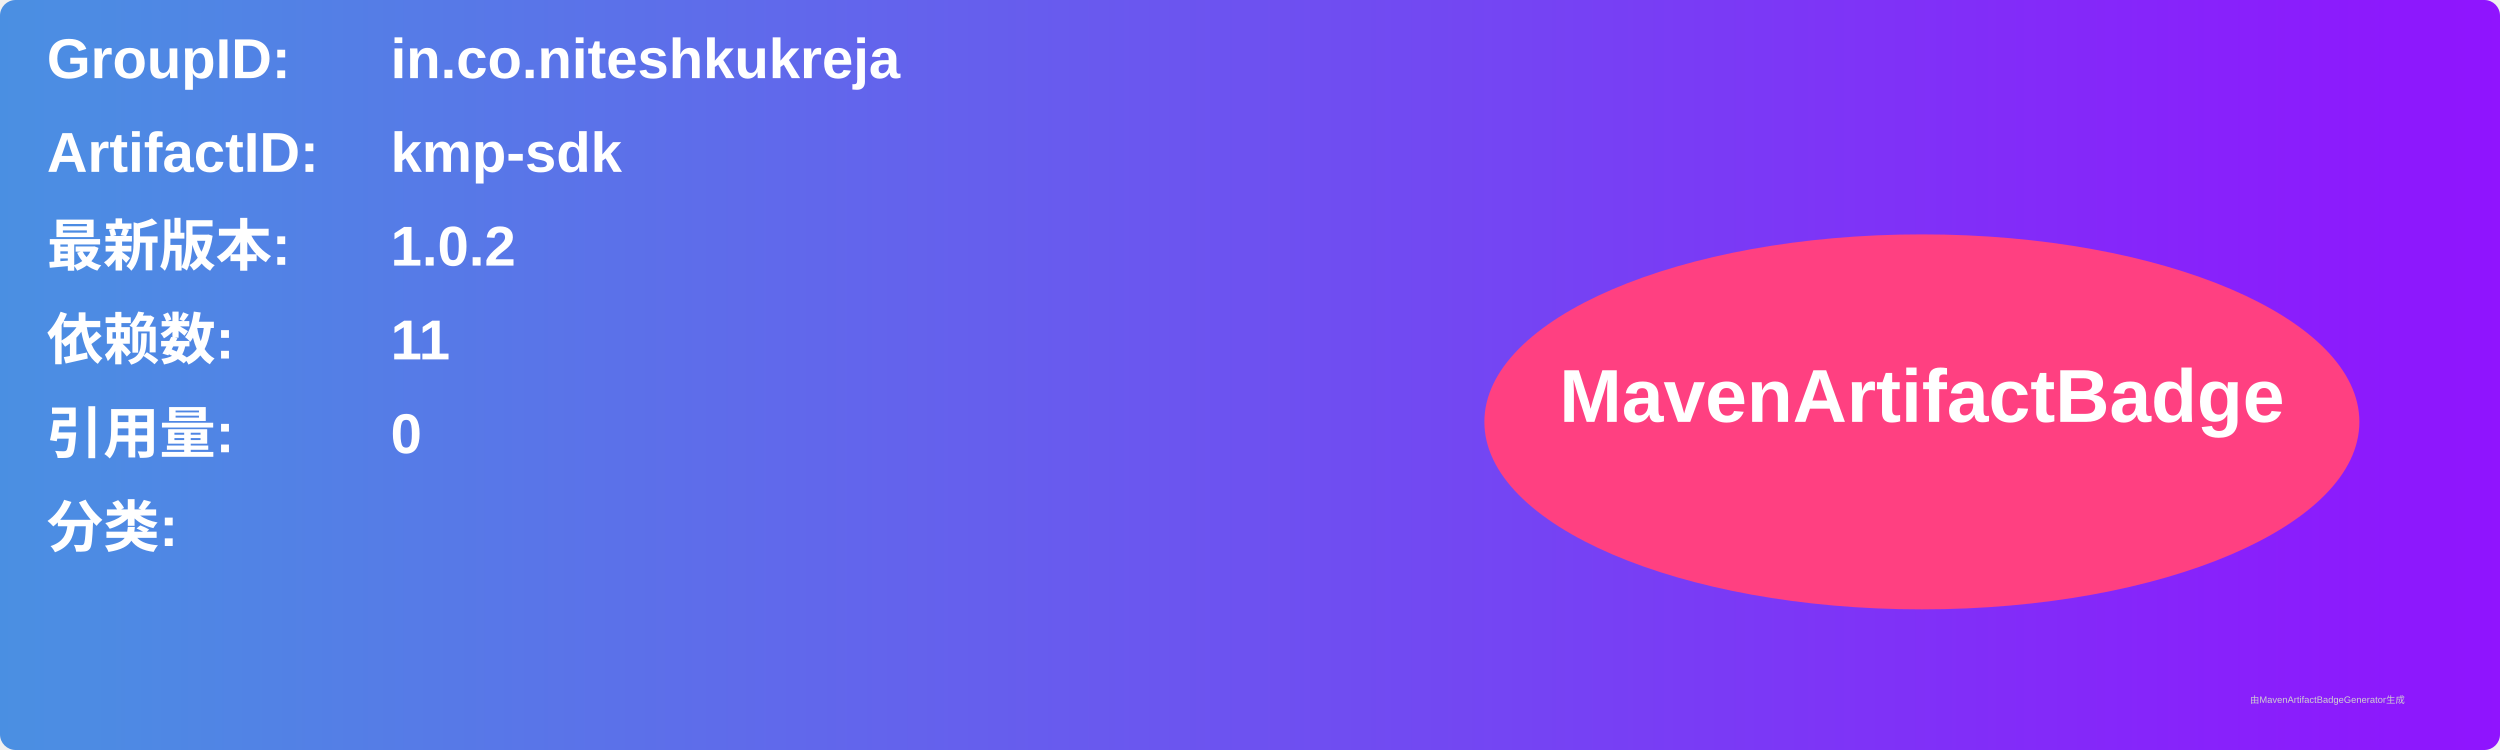
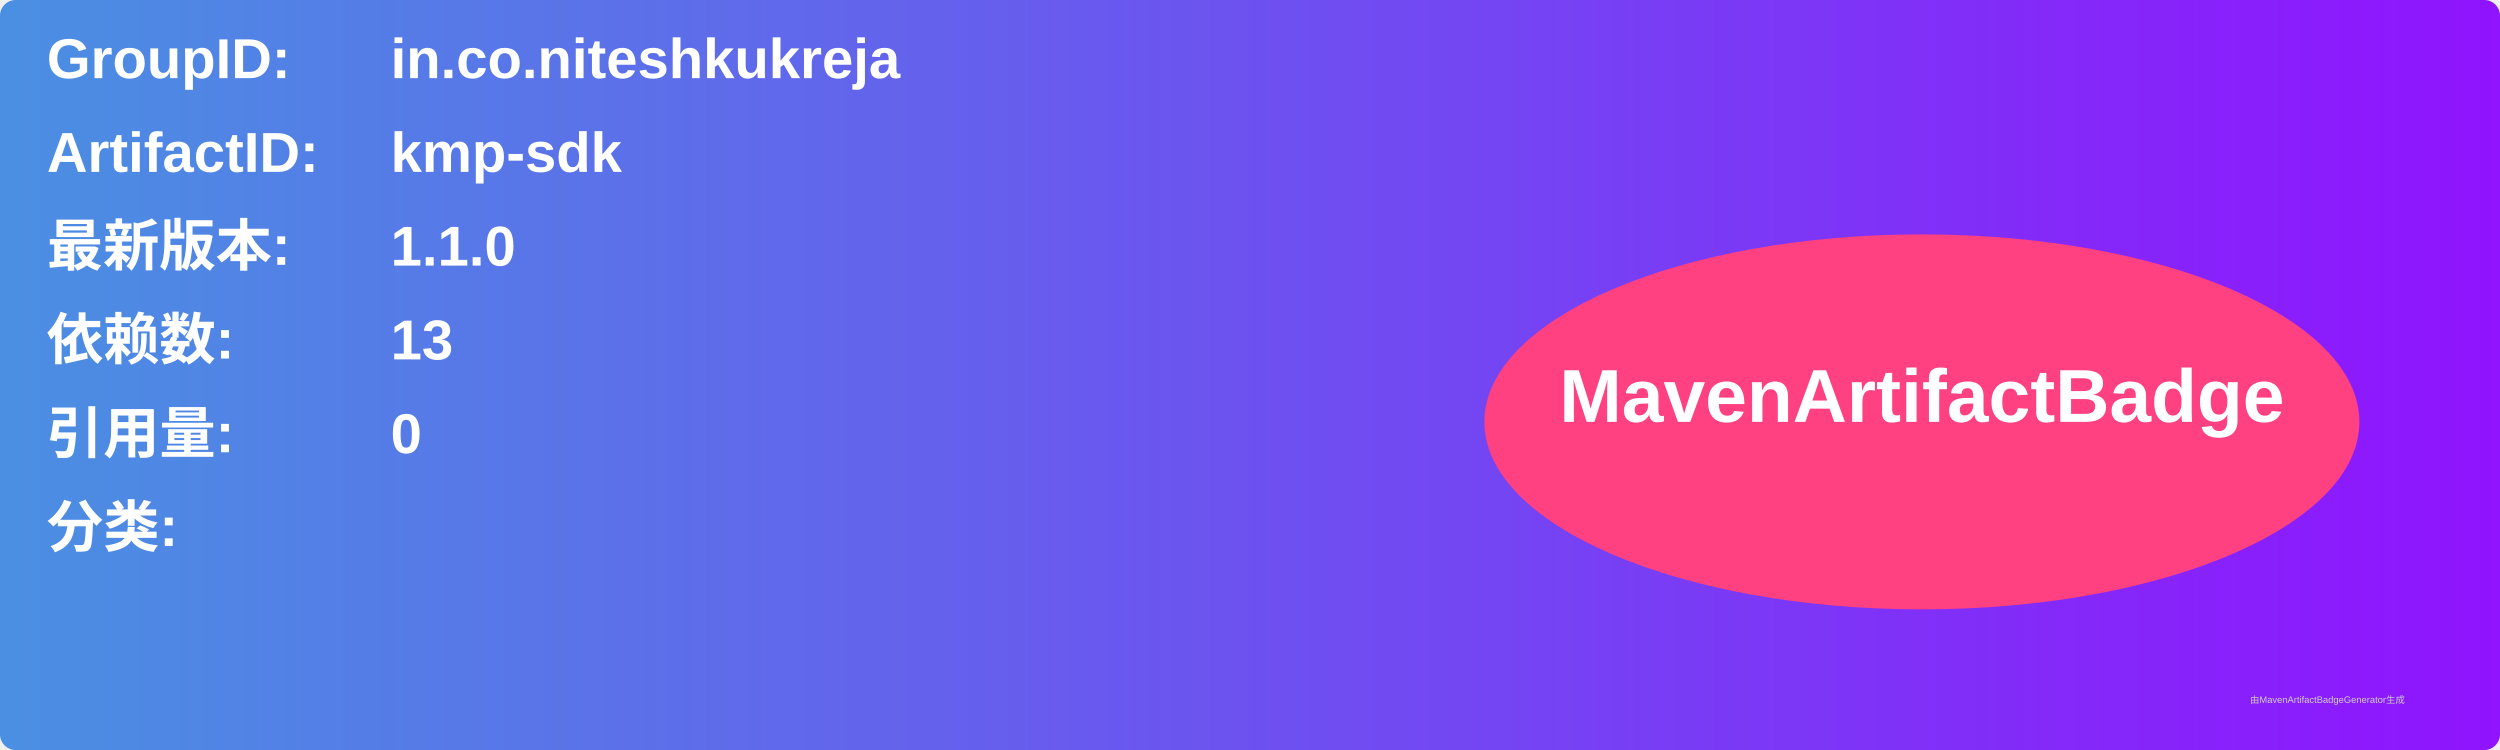
<svg xmlns="http://www.w3.org/2000/svg" width="800" height="240" viewBox="0 0 800 240">
  <linearGradient id="grad" x1="0%" y1="0%" x2="100%" y2="0%">
    <stop offset="0%" stop-color="#4a90e2" />
    <stop offset="100%" stop-color="#9013fe" />
  </linearGradient>
  <rect width="100%" height="100%" rx="5" ry="5" fill="url(#grad)" />
  <g transform="translate(15, 15)">
    <text x="0" y="10" font-family="Arial" font-size="18" fill="white" font-weight="bold" width="260">GroupID:</text>
    <text x="110" y="10" font-family="Arial" font-size="18" fill="white" font-weight="bold" width="460">in.co.niteshkukreja</text>
    <text x="0" y="40" font-family="Arial" font-size="18" fill="white" font-weight="bold" width="260">ArtifactID:</text>
    <text x="110" y="40" font-family="Arial" font-size="18" fill="white" font-weight="bold" width="460">kmp-sdk</text>
    <text x="0" y="70" font-family="Arial" font-size="18" fill="white" font-weight="bold">最新版本:</text>
    <text x="110" y="70" font-family="Arial" font-size="18" fill="white" font-weight="bold">
-       <tspan font-weight="bold">1.0.2</tspan>
+       <tspan font-weight="bold">1.1.0</tspan>
    </text>
    <text x="0" y="100" font-family="Arial" font-size="18" fill="white" font-weight="bold">依赖数: </text>
    <text x="110" y="100" font-family="Arial" font-size="18" fill="white">
-       <tspan font-weight="bold">11</tspan>
+       <tspan font-weight="bold">13</tspan>
    </text>
    <text x="0" y="130" font-family="Arial" font-size="18" fill="white" font-weight="bold">引用量: </text>
    <text x="110" y="130" font-family="Arial" font-size="18" fill="white">
      <tspan font-weight="bold">0</tspan>
    </text>
    <text x="0" y="160" font-family="Arial" font-size="18" fill="white" font-weight="bold">分类:</text>
    <text x="10" y="190" font-family="Arial" font-size="10" fill="white">
      <tspan font-weight="bold" />
    </text>
    <ellipse cx="600" cy="120" rx="140" ry="60" fill="#ff4081" />
    <text x="600" y="120" text-anchor="middle" font-family="Arial" font-size="24" fill="white" font-weight="bold">MavenArtifactBadge</text>
  </g>
  <text x="720" y="225" font-family="Arial" font-size="3" fill="#d0d0d0">由MavenArtifactBadgeGenerator生成</text>
</svg>
